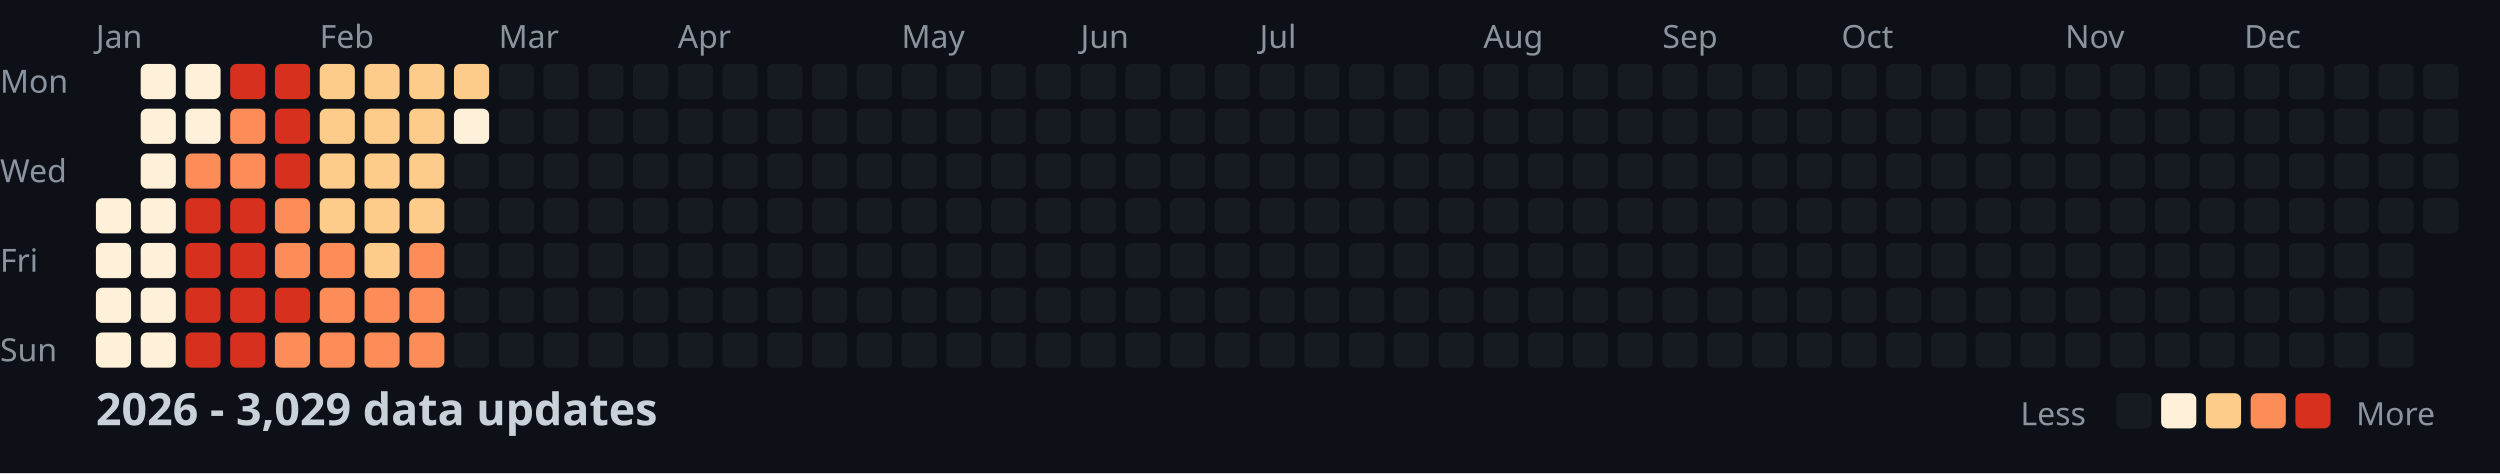
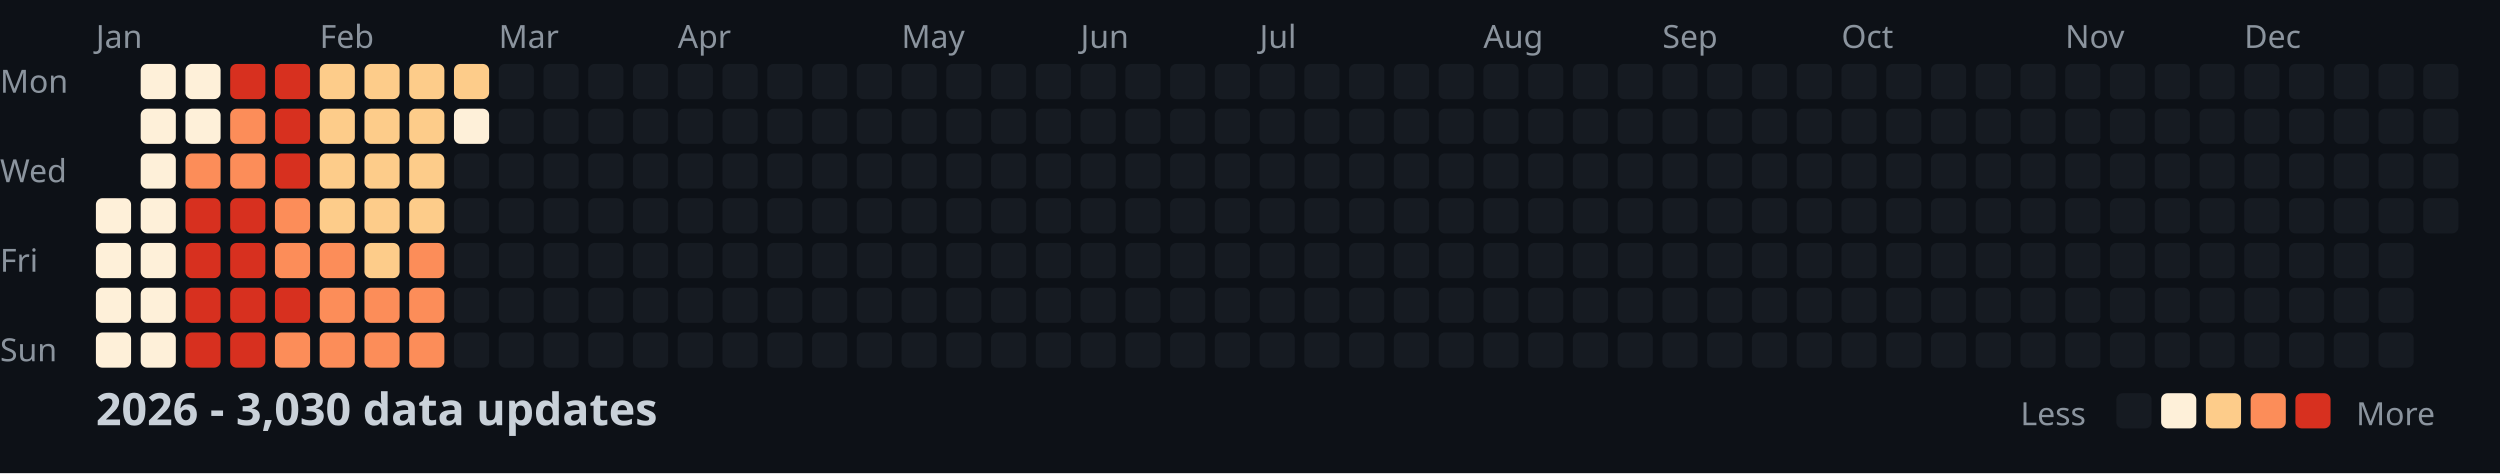
<svg xmlns="http://www.w3.org/2000/svg" width="782" height="148">
  <style>
    .month { font: 10px sans-serif; fill: #8b949e; }
    .day { font: 10px sans-serif; fill: #8b949e; }
    .title { font: bold 14px sans-serif; fill: #c9d1d9; }
    .legend { font: 10px sans-serif; fill: #8b949e; }
  </style>
  <rect width="100%" height="100%" fill="#0d1117" />
  <text x="0" y="29" class="day">Mon</text>
  <text x="0" y="57" class="day">Wed</text>
  <text x="0" y="85" class="day">Fri</text>
  <text x="0" y="113" class="day">Sun</text>
  <text x="30" y="15" class="month">Jan</text>
  <text x="100" y="15" class="month">Feb</text>
  <text x="156" y="15" class="month">Mar</text>
  <text x="212" y="15" class="month">Apr</text>
  <text x="282" y="15" class="month">May</text>
  <text x="338" y="15" class="month">Jun</text>
  <text x="394" y="15" class="month">Jul</text>
  <text x="464" y="15" class="month">Aug</text>
  <text x="520" y="15" class="month">Sep</text>
  <text x="576" y="15" class="month">Oct</text>
  <text x="646" y="15" class="month">Nov</text>
  <text x="702" y="15" class="month">Dec</text>
  <rect x="30" y="62" width="11" height="11" fill="#fef0d9" rx="2" />
  <rect x="30" y="76" width="11" height="11" fill="#fef0d9" rx="2" />
  <rect x="30" y="90" width="11" height="11" fill="#fef0d9" rx="2" />
  <rect x="30" y="104" width="11" height="11" fill="#fef0d9" rx="2" />
  <rect x="44" y="20" width="11" height="11" fill="#fef0d9" rx="2" />
  <rect x="44" y="34" width="11" height="11" fill="#fef0d9" rx="2" />
  <rect x="44" y="48" width="11" height="11" fill="#fef0d9" rx="2" />
  <rect x="44" y="62" width="11" height="11" fill="#fef0d9" rx="2" />
  <rect x="44" y="76" width="11" height="11" fill="#fef0d9" rx="2" />
  <rect x="44" y="90" width="11" height="11" fill="#fef0d9" rx="2" />
  <rect x="44" y="104" width="11" height="11" fill="#fef0d9" rx="2" />
  <rect x="58" y="20" width="11" height="11" fill="#fef0d9" rx="2" />
  <rect x="58" y="34" width="11" height="11" fill="#fef0d9" rx="2" />
  <rect x="58" y="48" width="11" height="11" fill="#fc8d59" rx="2" />
  <rect x="58" y="62" width="11" height="11" fill="#d7301f" rx="2" />
  <rect x="58" y="76" width="11" height="11" fill="#d7301f" rx="2" />
  <rect x="58" y="90" width="11" height="11" fill="#d7301f" rx="2" />
  <rect x="58" y="104" width="11" height="11" fill="#d7301f" rx="2" />
  <rect x="72" y="20" width="11" height="11" fill="#d7301f" rx="2" />
  <rect x="72" y="34" width="11" height="11" fill="#fc8d59" rx="2" />
  <rect x="72" y="48" width="11" height="11" fill="#fc8d59" rx="2" />
  <rect x="72" y="62" width="11" height="11" fill="#d7301f" rx="2" />
  <rect x="72" y="76" width="11" height="11" fill="#d7301f" rx="2" />
  <rect x="72" y="90" width="11" height="11" fill="#d7301f" rx="2" />
  <rect x="72" y="104" width="11" height="11" fill="#d7301f" rx="2" />
  <rect x="86" y="20" width="11" height="11" fill="#d7301f" rx="2" />
  <rect x="86" y="34" width="11" height="11" fill="#d7301f" rx="2" />
  <rect x="86" y="48" width="11" height="11" fill="#d7301f" rx="2" />
  <rect x="86" y="62" width="11" height="11" fill="#fc8d59" rx="2" />
  <rect x="86" y="76" width="11" height="11" fill="#fc8d59" rx="2" />
  <rect x="86" y="90" width="11" height="11" fill="#d7301f" rx="2" />
  <rect x="86" y="104" width="11" height="11" fill="#fc8d59" rx="2" />
  <rect x="100" y="20" width="11" height="11" fill="#fdcc8a" rx="2" />
  <rect x="100" y="34" width="11" height="11" fill="#fdcc8a" rx="2" />
  <rect x="100" y="48" width="11" height="11" fill="#fdcc8a" rx="2" />
  <rect x="100" y="62" width="11" height="11" fill="#fdcc8a" rx="2" />
  <rect x="100" y="76" width="11" height="11" fill="#fc8d59" rx="2" />
  <rect x="100" y="90" width="11" height="11" fill="#fc8d59" rx="2" />
  <rect x="100" y="104" width="11" height="11" fill="#fc8d59" rx="2" />
  <rect x="114" y="20" width="11" height="11" fill="#fdcc8a" rx="2" />
  <rect x="114" y="34" width="11" height="11" fill="#fdcc8a" rx="2" />
  <rect x="114" y="48" width="11" height="11" fill="#fdcc8a" rx="2" />
  <rect x="114" y="62" width="11" height="11" fill="#fdcc8a" rx="2" />
  <rect x="114" y="76" width="11" height="11" fill="#fdcc8a" rx="2" />
  <rect x="114" y="90" width="11" height="11" fill="#fc8d59" rx="2" />
  <rect x="114" y="104" width="11" height="11" fill="#fc8d59" rx="2" />
  <rect x="128" y="20" width="11" height="11" fill="#fdcc8a" rx="2" />
  <rect x="128" y="34" width="11" height="11" fill="#fdcc8a" rx="2" />
  <rect x="128" y="48" width="11" height="11" fill="#fdcc8a" rx="2" />
  <rect x="128" y="62" width="11" height="11" fill="#fdcc8a" rx="2" />
  <rect x="128" y="76" width="11" height="11" fill="#fc8d59" rx="2" />
  <rect x="128" y="90" width="11" height="11" fill="#fc8d59" rx="2" />
  <rect x="128" y="104" width="11" height="11" fill="#fc8d59" rx="2" />
  <rect x="142" y="20" width="11" height="11" fill="#fdcc8a" rx="2" />
  <rect x="142" y="34" width="11" height="11" fill="#fef0d9" rx="2" />
  <rect x="142" y="48" width="11" height="11" fill="#161b22" rx="2" />
  <rect x="142" y="62" width="11" height="11" fill="#161b22" rx="2" />
  <rect x="142" y="76" width="11" height="11" fill="#161b22" rx="2" />
  <rect x="142" y="90" width="11" height="11" fill="#161b22" rx="2" />
  <rect x="142" y="104" width="11" height="11" fill="#161b22" rx="2" />
  <rect x="156" y="20" width="11" height="11" fill="#161b22" rx="2" />
  <rect x="156" y="34" width="11" height="11" fill="#161b22" rx="2" />
  <rect x="156" y="48" width="11" height="11" fill="#161b22" rx="2" />
  <rect x="156" y="62" width="11" height="11" fill="#161b22" rx="2" />
  <rect x="156" y="76" width="11" height="11" fill="#161b22" rx="2" />
  <rect x="156" y="90" width="11" height="11" fill="#161b22" rx="2" />
  <rect x="156" y="104" width="11" height="11" fill="#161b22" rx="2" />
  <rect x="170" y="20" width="11" height="11" fill="#161b22" rx="2" />
  <rect x="170" y="34" width="11" height="11" fill="#161b22" rx="2" />
  <rect x="170" y="48" width="11" height="11" fill="#161b22" rx="2" />
  <rect x="170" y="62" width="11" height="11" fill="#161b22" rx="2" />
  <rect x="170" y="76" width="11" height="11" fill="#161b22" rx="2" />
  <rect x="170" y="90" width="11" height="11" fill="#161b22" rx="2" />
  <rect x="170" y="104" width="11" height="11" fill="#161b22" rx="2" />
  <rect x="184" y="20" width="11" height="11" fill="#161b22" rx="2" />
  <rect x="184" y="34" width="11" height="11" fill="#161b22" rx="2" />
  <rect x="184" y="48" width="11" height="11" fill="#161b22" rx="2" />
  <rect x="184" y="62" width="11" height="11" fill="#161b22" rx="2" />
  <rect x="184" y="76" width="11" height="11" fill="#161b22" rx="2" />
  <rect x="184" y="90" width="11" height="11" fill="#161b22" rx="2" />
  <rect x="184" y="104" width="11" height="11" fill="#161b22" rx="2" />
  <rect x="198" y="20" width="11" height="11" fill="#161b22" rx="2" />
  <rect x="198" y="34" width="11" height="11" fill="#161b22" rx="2" />
  <rect x="198" y="48" width="11" height="11" fill="#161b22" rx="2" />
  <rect x="198" y="62" width="11" height="11" fill="#161b22" rx="2" />
  <rect x="198" y="76" width="11" height="11" fill="#161b22" rx="2" />
  <rect x="198" y="90" width="11" height="11" fill="#161b22" rx="2" />
  <rect x="198" y="104" width="11" height="11" fill="#161b22" rx="2" />
  <rect x="212" y="20" width="11" height="11" fill="#161b22" rx="2" />
  <rect x="212" y="34" width="11" height="11" fill="#161b22" rx="2" />
  <rect x="212" y="48" width="11" height="11" fill="#161b22" rx="2" />
  <rect x="212" y="62" width="11" height="11" fill="#161b22" rx="2" />
  <rect x="212" y="76" width="11" height="11" fill="#161b22" rx="2" />
  <rect x="212" y="90" width="11" height="11" fill="#161b22" rx="2" />
  <rect x="212" y="104" width="11" height="11" fill="#161b22" rx="2" />
  <rect x="226" y="20" width="11" height="11" fill="#161b22" rx="2" />
  <rect x="226" y="34" width="11" height="11" fill="#161b22" rx="2" />
  <rect x="226" y="48" width="11" height="11" fill="#161b22" rx="2" />
  <rect x="226" y="62" width="11" height="11" fill="#161b22" rx="2" />
  <rect x="226" y="76" width="11" height="11" fill="#161b22" rx="2" />
  <rect x="226" y="90" width="11" height="11" fill="#161b22" rx="2" />
  <rect x="226" y="104" width="11" height="11" fill="#161b22" rx="2" />
  <rect x="240" y="20" width="11" height="11" fill="#161b22" rx="2" />
  <rect x="240" y="34" width="11" height="11" fill="#161b22" rx="2" />
  <rect x="240" y="48" width="11" height="11" fill="#161b22" rx="2" />
  <rect x="240" y="62" width="11" height="11" fill="#161b22" rx="2" />
  <rect x="240" y="76" width="11" height="11" fill="#161b22" rx="2" />
  <rect x="240" y="90" width="11" height="11" fill="#161b22" rx="2" />
  <rect x="240" y="104" width="11" height="11" fill="#161b22" rx="2" />
  <rect x="254" y="20" width="11" height="11" fill="#161b22" rx="2" />
  <rect x="254" y="34" width="11" height="11" fill="#161b22" rx="2" />
  <rect x="254" y="48" width="11" height="11" fill="#161b22" rx="2" />
  <rect x="254" y="62" width="11" height="11" fill="#161b22" rx="2" />
  <rect x="254" y="76" width="11" height="11" fill="#161b22" rx="2" />
  <rect x="254" y="90" width="11" height="11" fill="#161b22" rx="2" />
  <rect x="254" y="104" width="11" height="11" fill="#161b22" rx="2" />
  <rect x="268" y="20" width="11" height="11" fill="#161b22" rx="2" />
  <rect x="268" y="34" width="11" height="11" fill="#161b22" rx="2" />
  <rect x="268" y="48" width="11" height="11" fill="#161b22" rx="2" />
  <rect x="268" y="62" width="11" height="11" fill="#161b22" rx="2" />
  <rect x="268" y="76" width="11" height="11" fill="#161b22" rx="2" />
  <rect x="268" y="90" width="11" height="11" fill="#161b22" rx="2" />
  <rect x="268" y="104" width="11" height="11" fill="#161b22" rx="2" />
  <rect x="282" y="20" width="11" height="11" fill="#161b22" rx="2" />
  <rect x="282" y="34" width="11" height="11" fill="#161b22" rx="2" />
  <rect x="282" y="48" width="11" height="11" fill="#161b22" rx="2" />
  <rect x="282" y="62" width="11" height="11" fill="#161b22" rx="2" />
  <rect x="282" y="76" width="11" height="11" fill="#161b22" rx="2" />
  <rect x="282" y="90" width="11" height="11" fill="#161b22" rx="2" />
  <rect x="282" y="104" width="11" height="11" fill="#161b22" rx="2" />
  <rect x="296" y="20" width="11" height="11" fill="#161b22" rx="2" />
  <rect x="296" y="34" width="11" height="11" fill="#161b22" rx="2" />
  <rect x="296" y="48" width="11" height="11" fill="#161b22" rx="2" />
  <rect x="296" y="62" width="11" height="11" fill="#161b22" rx="2" />
  <rect x="296" y="76" width="11" height="11" fill="#161b22" rx="2" />
  <rect x="296" y="90" width="11" height="11" fill="#161b22" rx="2" />
  <rect x="296" y="104" width="11" height="11" fill="#161b22" rx="2" />
  <rect x="310" y="20" width="11" height="11" fill="#161b22" rx="2" />
  <rect x="310" y="34" width="11" height="11" fill="#161b22" rx="2" />
  <rect x="310" y="48" width="11" height="11" fill="#161b22" rx="2" />
  <rect x="310" y="62" width="11" height="11" fill="#161b22" rx="2" />
  <rect x="310" y="76" width="11" height="11" fill="#161b22" rx="2" />
  <rect x="310" y="90" width="11" height="11" fill="#161b22" rx="2" />
  <rect x="310" y="104" width="11" height="11" fill="#161b22" rx="2" />
  <rect x="324" y="20" width="11" height="11" fill="#161b22" rx="2" />
  <rect x="324" y="34" width="11" height="11" fill="#161b22" rx="2" />
  <rect x="324" y="48" width="11" height="11" fill="#161b22" rx="2" />
  <rect x="324" y="62" width="11" height="11" fill="#161b22" rx="2" />
  <rect x="324" y="76" width="11" height="11" fill="#161b22" rx="2" />
  <rect x="324" y="90" width="11" height="11" fill="#161b22" rx="2" />
  <rect x="324" y="104" width="11" height="11" fill="#161b22" rx="2" />
  <rect x="338" y="20" width="11" height="11" fill="#161b22" rx="2" />
  <rect x="338" y="34" width="11" height="11" fill="#161b22" rx="2" />
  <rect x="338" y="48" width="11" height="11" fill="#161b22" rx="2" />
  <rect x="338" y="62" width="11" height="11" fill="#161b22" rx="2" />
  <rect x="338" y="76" width="11" height="11" fill="#161b22" rx="2" />
  <rect x="338" y="90" width="11" height="11" fill="#161b22" rx="2" />
  <rect x="338" y="104" width="11" height="11" fill="#161b22" rx="2" />
  <rect x="352" y="20" width="11" height="11" fill="#161b22" rx="2" />
  <rect x="352" y="34" width="11" height="11" fill="#161b22" rx="2" />
  <rect x="352" y="48" width="11" height="11" fill="#161b22" rx="2" />
  <rect x="352" y="62" width="11" height="11" fill="#161b22" rx="2" />
  <rect x="352" y="76" width="11" height="11" fill="#161b22" rx="2" />
  <rect x="352" y="90" width="11" height="11" fill="#161b22" rx="2" />
  <rect x="352" y="104" width="11" height="11" fill="#161b22" rx="2" />
  <rect x="366" y="20" width="11" height="11" fill="#161b22" rx="2" />
  <rect x="366" y="34" width="11" height="11" fill="#161b22" rx="2" />
  <rect x="366" y="48" width="11" height="11" fill="#161b22" rx="2" />
  <rect x="366" y="62" width="11" height="11" fill="#161b22" rx="2" />
  <rect x="366" y="76" width="11" height="11" fill="#161b22" rx="2" />
  <rect x="366" y="90" width="11" height="11" fill="#161b22" rx="2" />
  <rect x="366" y="104" width="11" height="11" fill="#161b22" rx="2" />
  <rect x="380" y="20" width="11" height="11" fill="#161b22" rx="2" />
  <rect x="380" y="34" width="11" height="11" fill="#161b22" rx="2" />
  <rect x="380" y="48" width="11" height="11" fill="#161b22" rx="2" />
  <rect x="380" y="62" width="11" height="11" fill="#161b22" rx="2" />
  <rect x="380" y="76" width="11" height="11" fill="#161b22" rx="2" />
  <rect x="380" y="90" width="11" height="11" fill="#161b22" rx="2" />
  <rect x="380" y="104" width="11" height="11" fill="#161b22" rx="2" />
  <rect x="394" y="20" width="11" height="11" fill="#161b22" rx="2" />
  <rect x="394" y="34" width="11" height="11" fill="#161b22" rx="2" />
  <rect x="394" y="48" width="11" height="11" fill="#161b22" rx="2" />
  <rect x="394" y="62" width="11" height="11" fill="#161b22" rx="2" />
  <rect x="394" y="76" width="11" height="11" fill="#161b22" rx="2" />
  <rect x="394" y="90" width="11" height="11" fill="#161b22" rx="2" />
  <rect x="394" y="104" width="11" height="11" fill="#161b22" rx="2" />
  <rect x="408" y="20" width="11" height="11" fill="#161b22" rx="2" />
  <rect x="408" y="34" width="11" height="11" fill="#161b22" rx="2" />
  <rect x="408" y="48" width="11" height="11" fill="#161b22" rx="2" />
  <rect x="408" y="62" width="11" height="11" fill="#161b22" rx="2" />
  <rect x="408" y="76" width="11" height="11" fill="#161b22" rx="2" />
  <rect x="408" y="90" width="11" height="11" fill="#161b22" rx="2" />
  <rect x="408" y="104" width="11" height="11" fill="#161b22" rx="2" />
  <rect x="422" y="20" width="11" height="11" fill="#161b22" rx="2" />
  <rect x="422" y="34" width="11" height="11" fill="#161b22" rx="2" />
  <rect x="422" y="48" width="11" height="11" fill="#161b22" rx="2" />
  <rect x="422" y="62" width="11" height="11" fill="#161b22" rx="2" />
  <rect x="422" y="76" width="11" height="11" fill="#161b22" rx="2" />
  <rect x="422" y="90" width="11" height="11" fill="#161b22" rx="2" />
  <rect x="422" y="104" width="11" height="11" fill="#161b22" rx="2" />
  <rect x="436" y="20" width="11" height="11" fill="#161b22" rx="2" />
  <rect x="436" y="34" width="11" height="11" fill="#161b22" rx="2" />
  <rect x="436" y="48" width="11" height="11" fill="#161b22" rx="2" />
  <rect x="436" y="62" width="11" height="11" fill="#161b22" rx="2" />
  <rect x="436" y="76" width="11" height="11" fill="#161b22" rx="2" />
  <rect x="436" y="90" width="11" height="11" fill="#161b22" rx="2" />
  <rect x="436" y="104" width="11" height="11" fill="#161b22" rx="2" />
  <rect x="450" y="20" width="11" height="11" fill="#161b22" rx="2" />
  <rect x="450" y="34" width="11" height="11" fill="#161b22" rx="2" />
  <rect x="450" y="48" width="11" height="11" fill="#161b22" rx="2" />
  <rect x="450" y="62" width="11" height="11" fill="#161b22" rx="2" />
  <rect x="450" y="76" width="11" height="11" fill="#161b22" rx="2" />
  <rect x="450" y="90" width="11" height="11" fill="#161b22" rx="2" />
  <rect x="450" y="104" width="11" height="11" fill="#161b22" rx="2" />
  <rect x="464" y="20" width="11" height="11" fill="#161b22" rx="2" />
  <rect x="464" y="34" width="11" height="11" fill="#161b22" rx="2" />
  <rect x="464" y="48" width="11" height="11" fill="#161b22" rx="2" />
  <rect x="464" y="62" width="11" height="11" fill="#161b22" rx="2" />
  <rect x="464" y="76" width="11" height="11" fill="#161b22" rx="2" />
  <rect x="464" y="90" width="11" height="11" fill="#161b22" rx="2" />
  <rect x="464" y="104" width="11" height="11" fill="#161b22" rx="2" />
  <rect x="478" y="20" width="11" height="11" fill="#161b22" rx="2" />
  <rect x="478" y="34" width="11" height="11" fill="#161b22" rx="2" />
  <rect x="478" y="48" width="11" height="11" fill="#161b22" rx="2" />
  <rect x="478" y="62" width="11" height="11" fill="#161b22" rx="2" />
  <rect x="478" y="76" width="11" height="11" fill="#161b22" rx="2" />
  <rect x="478" y="90" width="11" height="11" fill="#161b22" rx="2" />
  <rect x="478" y="104" width="11" height="11" fill="#161b22" rx="2" />
  <rect x="492" y="20" width="11" height="11" fill="#161b22" rx="2" />
  <rect x="492" y="34" width="11" height="11" fill="#161b22" rx="2" />
  <rect x="492" y="48" width="11" height="11" fill="#161b22" rx="2" />
  <rect x="492" y="62" width="11" height="11" fill="#161b22" rx="2" />
  <rect x="492" y="76" width="11" height="11" fill="#161b22" rx="2" />
  <rect x="492" y="90" width="11" height="11" fill="#161b22" rx="2" />
  <rect x="492" y="104" width="11" height="11" fill="#161b22" rx="2" />
  <rect x="506" y="20" width="11" height="11" fill="#161b22" rx="2" />
  <rect x="506" y="34" width="11" height="11" fill="#161b22" rx="2" />
  <rect x="506" y="48" width="11" height="11" fill="#161b22" rx="2" />
  <rect x="506" y="62" width="11" height="11" fill="#161b22" rx="2" />
  <rect x="506" y="76" width="11" height="11" fill="#161b22" rx="2" />
  <rect x="506" y="90" width="11" height="11" fill="#161b22" rx="2" />
  <rect x="506" y="104" width="11" height="11" fill="#161b22" rx="2" />
  <rect x="520" y="20" width="11" height="11" fill="#161b22" rx="2" />
  <rect x="520" y="34" width="11" height="11" fill="#161b22" rx="2" />
  <rect x="520" y="48" width="11" height="11" fill="#161b22" rx="2" />
  <rect x="520" y="62" width="11" height="11" fill="#161b22" rx="2" />
  <rect x="520" y="76" width="11" height="11" fill="#161b22" rx="2" />
  <rect x="520" y="90" width="11" height="11" fill="#161b22" rx="2" />
  <rect x="520" y="104" width="11" height="11" fill="#161b22" rx="2" />
  <rect x="534" y="20" width="11" height="11" fill="#161b22" rx="2" />
  <rect x="534" y="34" width="11" height="11" fill="#161b22" rx="2" />
  <rect x="534" y="48" width="11" height="11" fill="#161b22" rx="2" />
  <rect x="534" y="62" width="11" height="11" fill="#161b22" rx="2" />
  <rect x="534" y="76" width="11" height="11" fill="#161b22" rx="2" />
  <rect x="534" y="90" width="11" height="11" fill="#161b22" rx="2" />
  <rect x="534" y="104" width="11" height="11" fill="#161b22" rx="2" />
  <rect x="548" y="20" width="11" height="11" fill="#161b22" rx="2" />
  <rect x="548" y="34" width="11" height="11" fill="#161b22" rx="2" />
  <rect x="548" y="48" width="11" height="11" fill="#161b22" rx="2" />
  <rect x="548" y="62" width="11" height="11" fill="#161b22" rx="2" />
  <rect x="548" y="76" width="11" height="11" fill="#161b22" rx="2" />
  <rect x="548" y="90" width="11" height="11" fill="#161b22" rx="2" />
  <rect x="548" y="104" width="11" height="11" fill="#161b22" rx="2" />
  <rect x="562" y="20" width="11" height="11" fill="#161b22" rx="2" />
  <rect x="562" y="34" width="11" height="11" fill="#161b22" rx="2" />
  <rect x="562" y="48" width="11" height="11" fill="#161b22" rx="2" />
  <rect x="562" y="62" width="11" height="11" fill="#161b22" rx="2" />
  <rect x="562" y="76" width="11" height="11" fill="#161b22" rx="2" />
  <rect x="562" y="90" width="11" height="11" fill="#161b22" rx="2" />
  <rect x="562" y="104" width="11" height="11" fill="#161b22" rx="2" />
  <rect x="576" y="20" width="11" height="11" fill="#161b22" rx="2" />
  <rect x="576" y="34" width="11" height="11" fill="#161b22" rx="2" />
  <rect x="576" y="48" width="11" height="11" fill="#161b22" rx="2" />
  <rect x="576" y="62" width="11" height="11" fill="#161b22" rx="2" />
  <rect x="576" y="76" width="11" height="11" fill="#161b22" rx="2" />
  <rect x="576" y="90" width="11" height="11" fill="#161b22" rx="2" />
  <rect x="576" y="104" width="11" height="11" fill="#161b22" rx="2" />
  <rect x="590" y="20" width="11" height="11" fill="#161b22" rx="2" />
  <rect x="590" y="34" width="11" height="11" fill="#161b22" rx="2" />
  <rect x="590" y="48" width="11" height="11" fill="#161b22" rx="2" />
  <rect x="590" y="62" width="11" height="11" fill="#161b22" rx="2" />
  <rect x="590" y="76" width="11" height="11" fill="#161b22" rx="2" />
  <rect x="590" y="90" width="11" height="11" fill="#161b22" rx="2" />
  <rect x="590" y="104" width="11" height="11" fill="#161b22" rx="2" />
  <rect x="604" y="20" width="11" height="11" fill="#161b22" rx="2" />
  <rect x="604" y="34" width="11" height="11" fill="#161b22" rx="2" />
  <rect x="604" y="48" width="11" height="11" fill="#161b22" rx="2" />
  <rect x="604" y="62" width="11" height="11" fill="#161b22" rx="2" />
  <rect x="604" y="76" width="11" height="11" fill="#161b22" rx="2" />
  <rect x="604" y="90" width="11" height="11" fill="#161b22" rx="2" />
  <rect x="604" y="104" width="11" height="11" fill="#161b22" rx="2" />
  <rect x="618" y="20" width="11" height="11" fill="#161b22" rx="2" />
  <rect x="618" y="34" width="11" height="11" fill="#161b22" rx="2" />
  <rect x="618" y="48" width="11" height="11" fill="#161b22" rx="2" />
  <rect x="618" y="62" width="11" height="11" fill="#161b22" rx="2" />
  <rect x="618" y="76" width="11" height="11" fill="#161b22" rx="2" />
  <rect x="618" y="90" width="11" height="11" fill="#161b22" rx="2" />
  <rect x="618" y="104" width="11" height="11" fill="#161b22" rx="2" />
  <rect x="632" y="20" width="11" height="11" fill="#161b22" rx="2" />
  <rect x="632" y="34" width="11" height="11" fill="#161b22" rx="2" />
  <rect x="632" y="48" width="11" height="11" fill="#161b22" rx="2" />
  <rect x="632" y="62" width="11" height="11" fill="#161b22" rx="2" />
  <rect x="632" y="76" width="11" height="11" fill="#161b22" rx="2" />
  <rect x="632" y="90" width="11" height="11" fill="#161b22" rx="2" />
  <rect x="632" y="104" width="11" height="11" fill="#161b22" rx="2" />
  <rect x="646" y="20" width="11" height="11" fill="#161b22" rx="2" />
  <rect x="646" y="34" width="11" height="11" fill="#161b22" rx="2" />
  <rect x="646" y="48" width="11" height="11" fill="#161b22" rx="2" />
  <rect x="646" y="62" width="11" height="11" fill="#161b22" rx="2" />
  <rect x="646" y="76" width="11" height="11" fill="#161b22" rx="2" />
  <rect x="646" y="90" width="11" height="11" fill="#161b22" rx="2" />
  <rect x="646" y="104" width="11" height="11" fill="#161b22" rx="2" />
  <rect x="660" y="20" width="11" height="11" fill="#161b22" rx="2" />
  <rect x="660" y="34" width="11" height="11" fill="#161b22" rx="2" />
  <rect x="660" y="48" width="11" height="11" fill="#161b22" rx="2" />
  <rect x="660" y="62" width="11" height="11" fill="#161b22" rx="2" />
  <rect x="660" y="76" width="11" height="11" fill="#161b22" rx="2" />
  <rect x="660" y="90" width="11" height="11" fill="#161b22" rx="2" />
  <rect x="660" y="104" width="11" height="11" fill="#161b22" rx="2" />
  <rect x="674" y="20" width="11" height="11" fill="#161b22" rx="2" />
  <rect x="674" y="34" width="11" height="11" fill="#161b22" rx="2" />
  <rect x="674" y="48" width="11" height="11" fill="#161b22" rx="2" />
  <rect x="674" y="62" width="11" height="11" fill="#161b22" rx="2" />
  <rect x="674" y="76" width="11" height="11" fill="#161b22" rx="2" />
  <rect x="674" y="90" width="11" height="11" fill="#161b22" rx="2" />
  <rect x="674" y="104" width="11" height="11" fill="#161b22" rx="2" />
  <rect x="688" y="20" width="11" height="11" fill="#161b22" rx="2" />
  <rect x="688" y="34" width="11" height="11" fill="#161b22" rx="2" />
  <rect x="688" y="48" width="11" height="11" fill="#161b22" rx="2" />
  <rect x="688" y="62" width="11" height="11" fill="#161b22" rx="2" />
  <rect x="688" y="76" width="11" height="11" fill="#161b22" rx="2" />
  <rect x="688" y="90" width="11" height="11" fill="#161b22" rx="2" />
  <rect x="688" y="104" width="11" height="11" fill="#161b22" rx="2" />
  <rect x="702" y="20" width="11" height="11" fill="#161b22" rx="2" />
  <rect x="702" y="34" width="11" height="11" fill="#161b22" rx="2" />
  <rect x="702" y="48" width="11" height="11" fill="#161b22" rx="2" />
  <rect x="702" y="62" width="11" height="11" fill="#161b22" rx="2" />
  <rect x="702" y="76" width="11" height="11" fill="#161b22" rx="2" />
  <rect x="702" y="90" width="11" height="11" fill="#161b22" rx="2" />
  <rect x="702" y="104" width="11" height="11" fill="#161b22" rx="2" />
  <rect x="716" y="20" width="11" height="11" fill="#161b22" rx="2" />
  <rect x="716" y="34" width="11" height="11" fill="#161b22" rx="2" />
  <rect x="716" y="48" width="11" height="11" fill="#161b22" rx="2" />
  <rect x="716" y="62" width="11" height="11" fill="#161b22" rx="2" />
  <rect x="716" y="76" width="11" height="11" fill="#161b22" rx="2" />
  <rect x="716" y="90" width="11" height="11" fill="#161b22" rx="2" />
  <rect x="716" y="104" width="11" height="11" fill="#161b22" rx="2" />
  <rect x="730" y="20" width="11" height="11" fill="#161b22" rx="2" />
  <rect x="730" y="34" width="11" height="11" fill="#161b22" rx="2" />
  <rect x="730" y="48" width="11" height="11" fill="#161b22" rx="2" />
  <rect x="730" y="62" width="11" height="11" fill="#161b22" rx="2" />
  <rect x="730" y="76" width="11" height="11" fill="#161b22" rx="2" />
  <rect x="730" y="90" width="11" height="11" fill="#161b22" rx="2" />
  <rect x="730" y="104" width="11" height="11" fill="#161b22" rx="2" />
  <rect x="744" y="20" width="11" height="11" fill="#161b22" rx="2" />
  <rect x="744" y="34" width="11" height="11" fill="#161b22" rx="2" />
  <rect x="744" y="48" width="11" height="11" fill="#161b22" rx="2" />
  <rect x="744" y="62" width="11" height="11" fill="#161b22" rx="2" />
  <rect x="744" y="76" width="11" height="11" fill="#161b22" rx="2" />
  <rect x="744" y="90" width="11" height="11" fill="#161b22" rx="2" />
  <rect x="744" y="104" width="11" height="11" fill="#161b22" rx="2" />
  <rect x="758" y="20" width="11" height="11" fill="#161b22" rx="2" />
  <rect x="758" y="34" width="11" height="11" fill="#161b22" rx="2" />
  <rect x="758" y="48" width="11" height="11" fill="#161b22" rx="2" />
  <rect x="758" y="62" width="11" height="11" fill="#161b22" rx="2" />
-   <text x="30" y="133" class="title">2026 - 3,029 data updates</text>
+   <text x="30" y="133" class="title">2026 - 3,030 data updates</text>
  <text x="632" y="133" class="legend">Less</text>
  <rect x="662" y="123" width="11" height="11" fill="#161b22" rx="2" />
  <rect x="676" y="123" width="11" height="11" fill="#fef0d9" rx="2" />
  <rect x="690" y="123" width="11" height="11" fill="#fdcc8a" rx="2" />
  <rect x="704" y="123" width="11" height="11" fill="#fc8d59" rx="2" />
  <rect x="718" y="123" width="11" height="11" fill="#d7301f" rx="2" />
  <text x="737" y="133" class="legend">More</text>
</svg>
